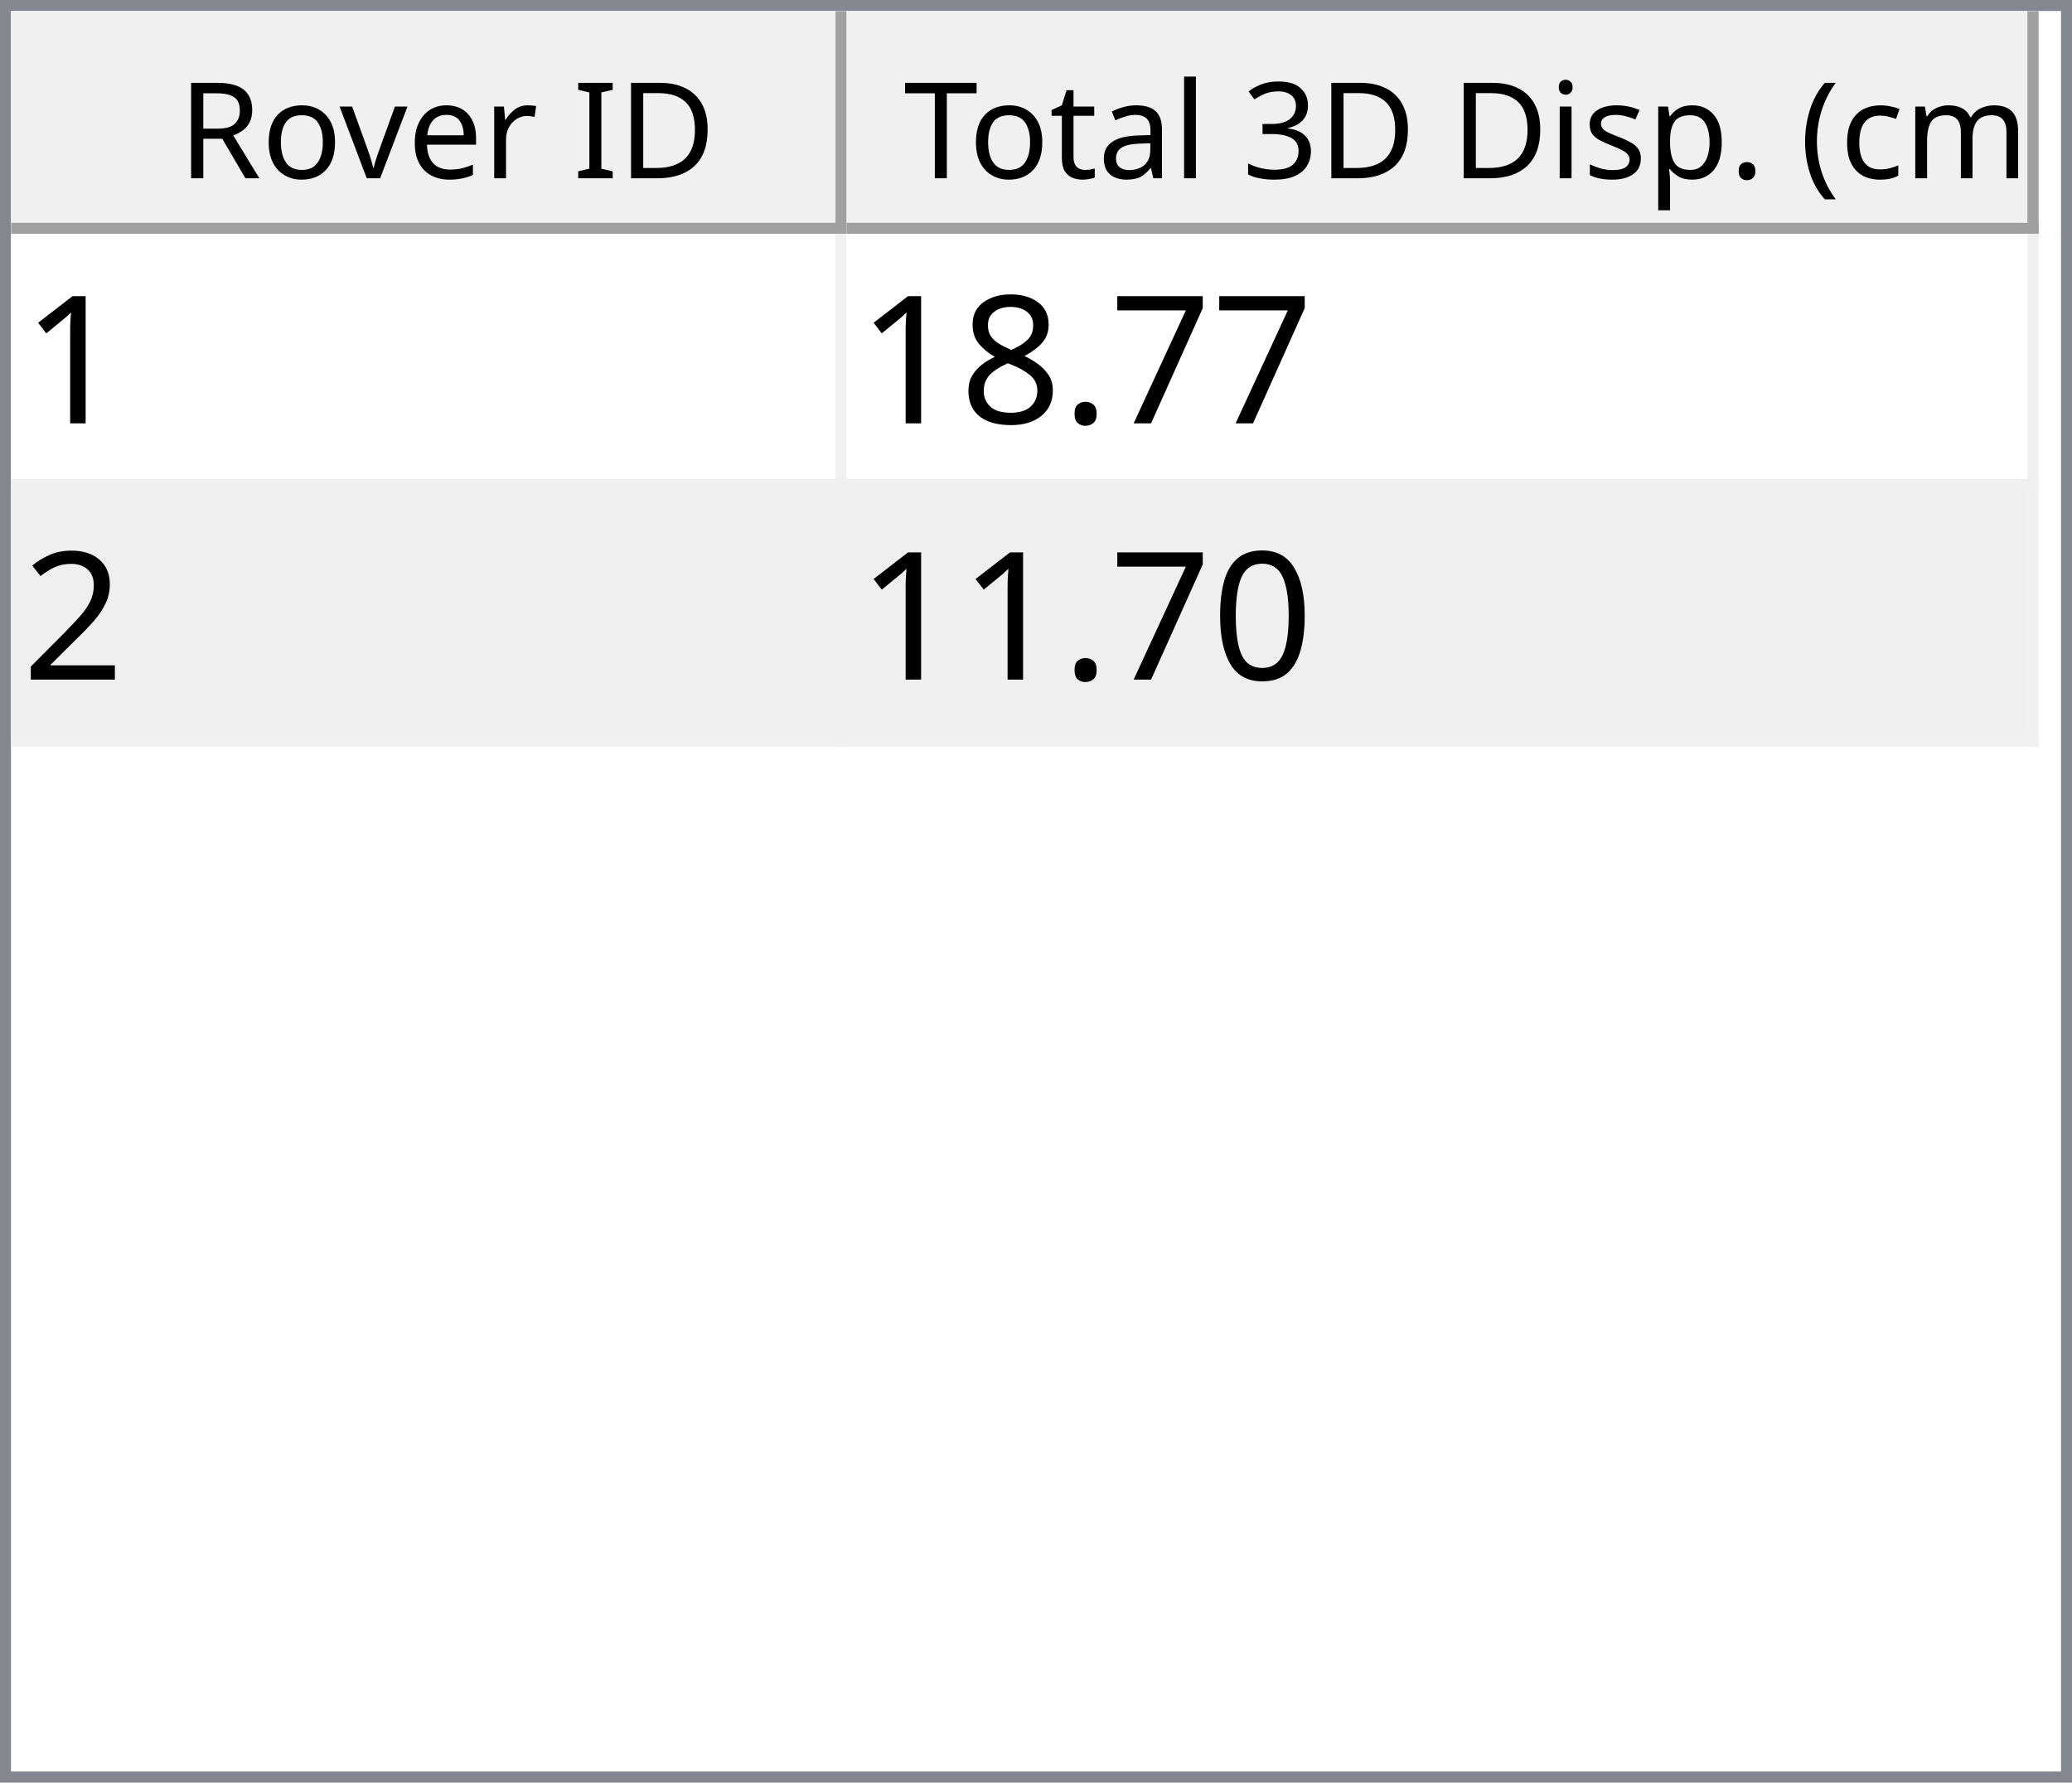
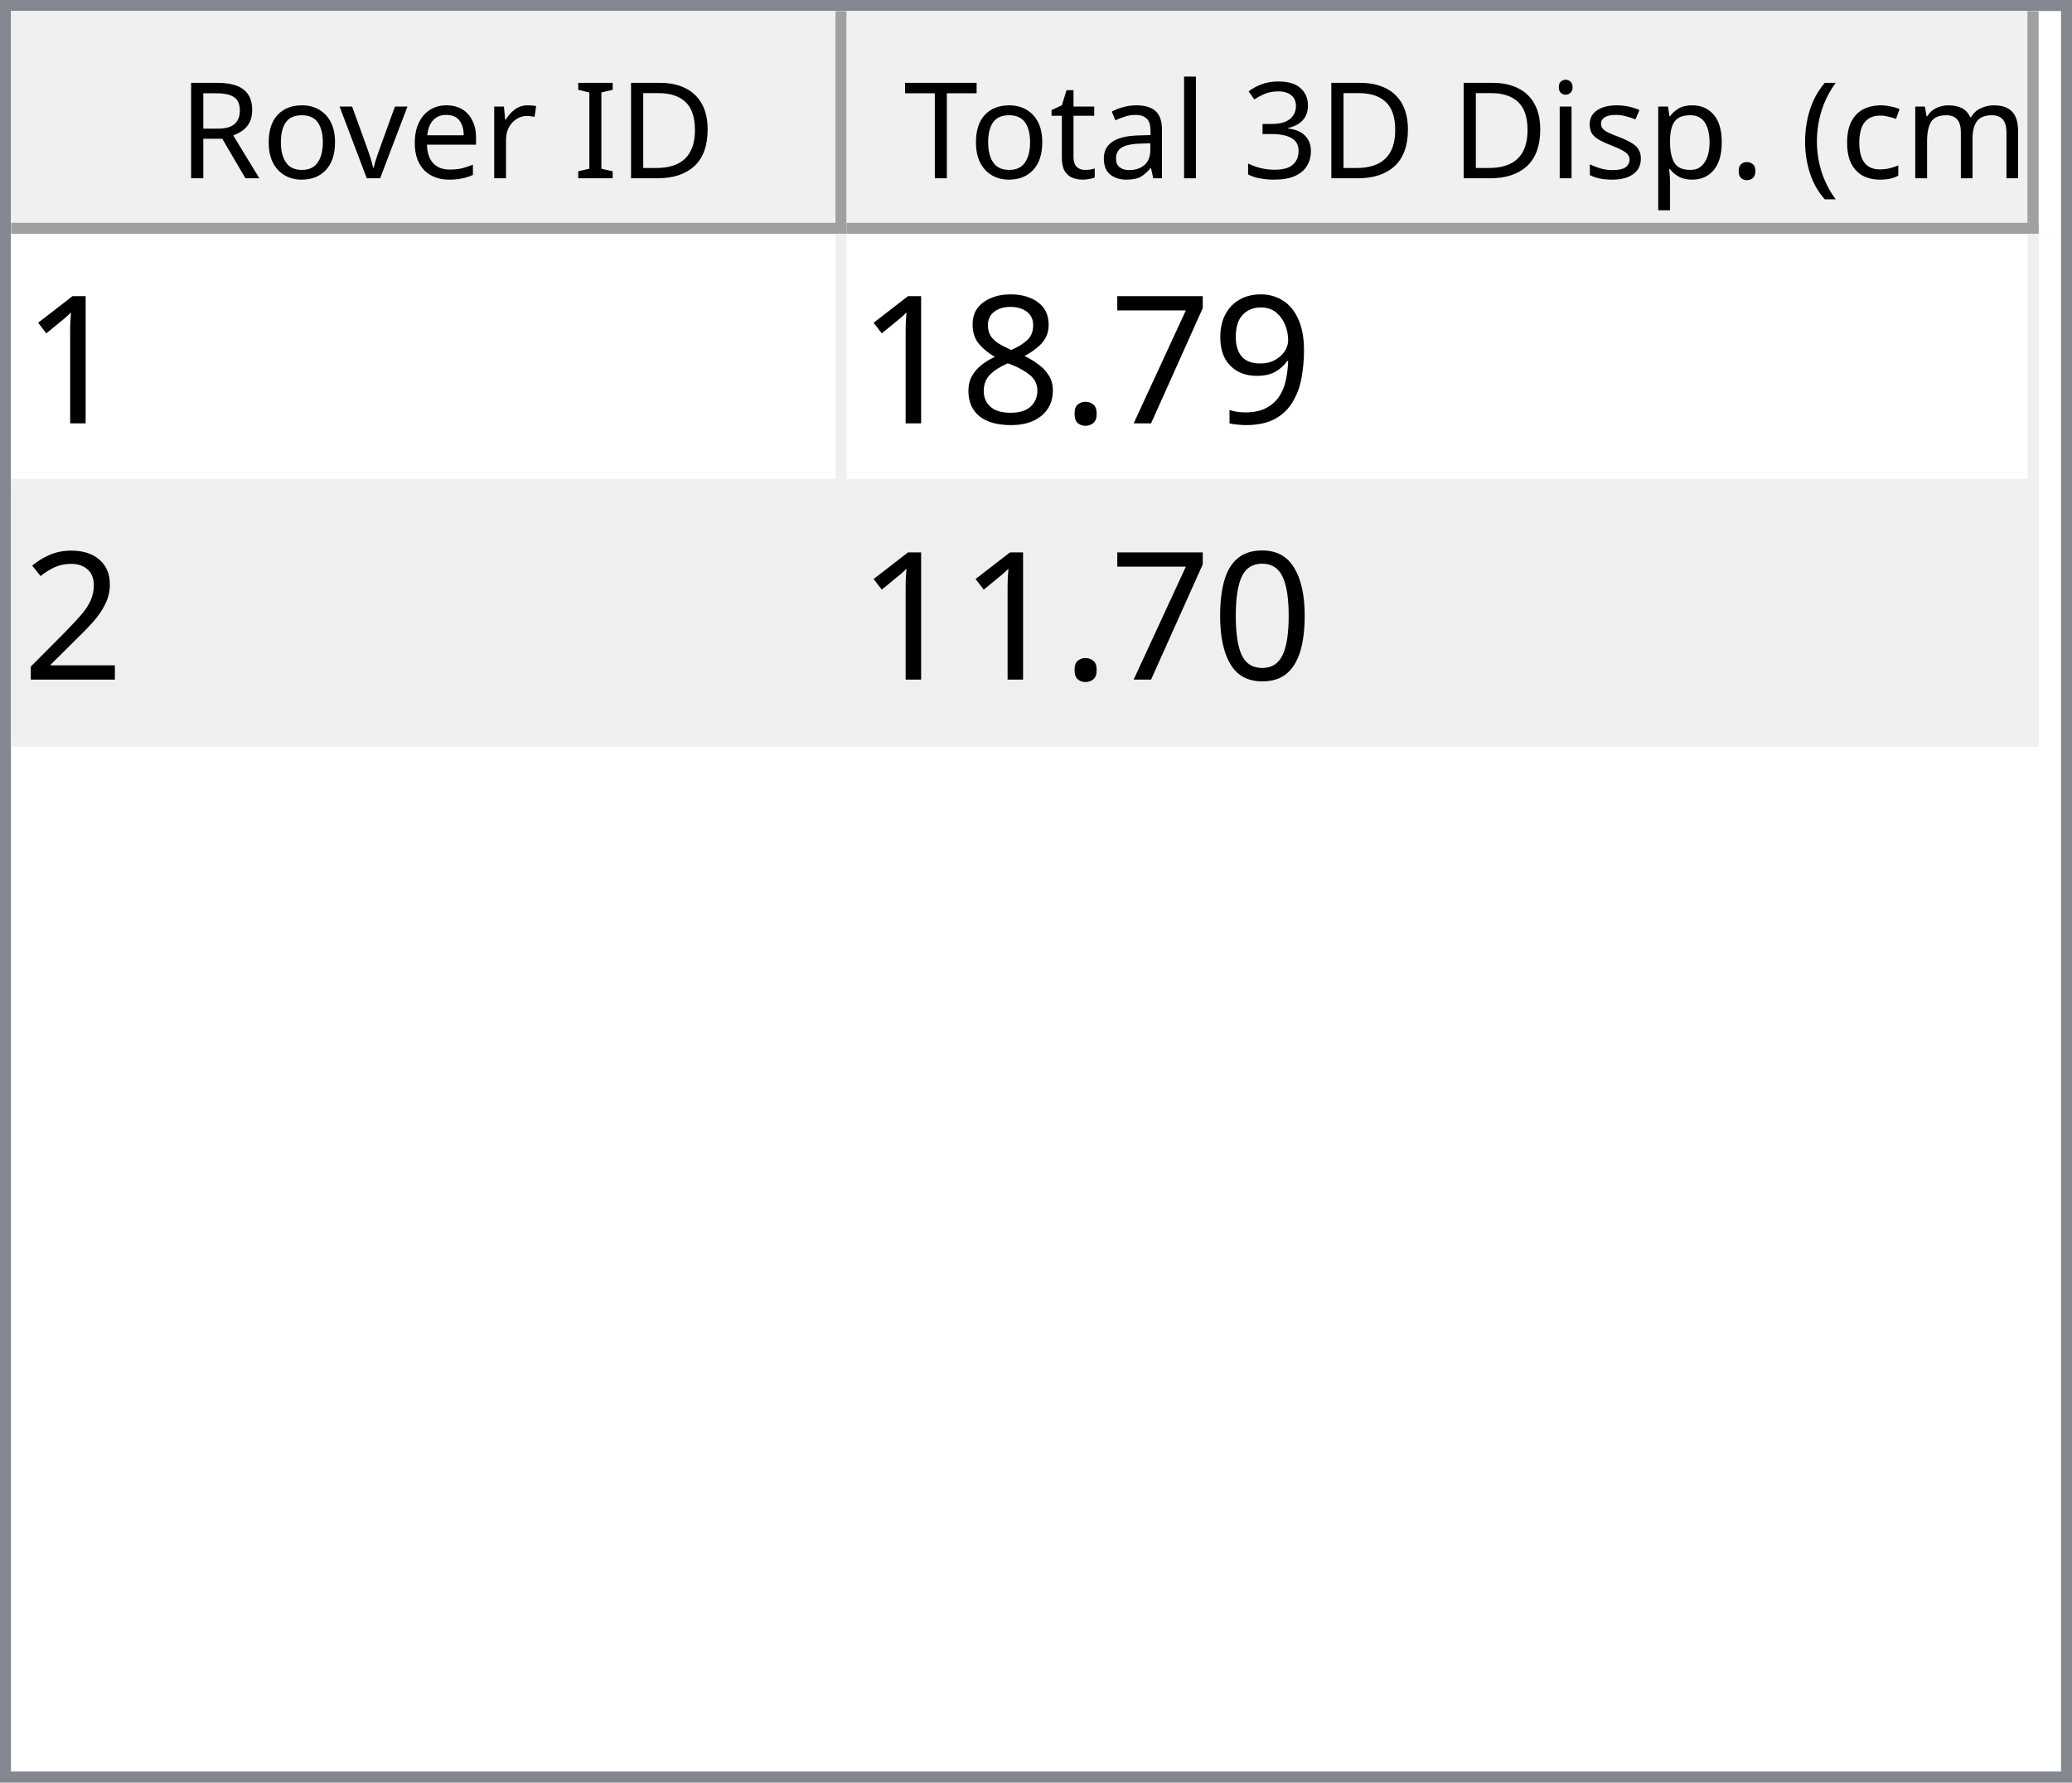
<svg xmlns="http://www.w3.org/2000/svg" style="fill-opacity:1; color-rendering:auto; color-interpolation:auto; text-rendering:auto; stroke:black; stroke-linecap:square; stroke-miterlimit:10; shape-rendering:auto; stroke-opacity:1; fill:black; stroke-dasharray:none; font-weight:normal; stroke-width:1; font-family:'Dialog'; font-style:normal; stroke-linejoin:miter; font-size:12px; stroke-dashoffset:0; image-rendering:auto;" width="186" height="160">
  <defs id="genericDefs" />
  <g>
    <defs id="defs1">
      <clipPath clipPathUnits="userSpaceOnUse" id="clipPath1">
        <path d="M0 0 L186 0 L186 160 L0 160 L0 0 Z" />
      </clipPath>
      <clipPath clipPathUnits="userSpaceOnUse" id="clipPath2">
        <path d="M0 0 L0 160 L186 160 L186 0 Z" />
      </clipPath>
      <clipPath clipPathUnits="userSpaceOnUse" id="clipPath3">
        <path d="M0 0 L0 20 L184 20 L184 0 Z" />
      </clipPath>
      <clipPath clipPathUnits="userSpaceOnUse" id="clipPath4">
        <path d="M0 0 L0 20 L75 20 L75 0 Z" />
      </clipPath>
      <clipPath clipPathUnits="userSpaceOnUse" id="clipPath5">
        <path d="M1 1 L1 19 L74 19 L74 1 Z" />
      </clipPath>
      <clipPath clipPathUnits="userSpaceOnUse" id="clipPath6">
        <path d="M0 0 L0 18 L73 18 L73 0 Z" />
      </clipPath>
      <clipPath clipPathUnits="userSpaceOnUse" id="clipPath7">
        <path d="M-0.5 -0.5 L-0.5 19.5 L74.5 19.5 L74.5 -0.5 Z" />
      </clipPath>
      <clipPath clipPathUnits="userSpaceOnUse" id="clipPath8">
        <path d="M0 0 L0 20 L107 20 L107 0 Z" />
      </clipPath>
      <clipPath clipPathUnits="userSpaceOnUse" id="clipPath9">
        <path d="M1 1 L1 19 L106 19 L106 1 Z" />
      </clipPath>
      <clipPath clipPathUnits="userSpaceOnUse" id="clipPath10">
        <path d="M0 0 L0 18 L105 18 L105 0 Z" />
      </clipPath>
      <clipPath clipPathUnits="userSpaceOnUse" id="clipPath11">
        <path d="M-0.5 -0.5 L-0.5 19.5 L106.5 19.5 L106.5 -0.5 Z" />
      </clipPath>
      <clipPath clipPathUnits="userSpaceOnUse" id="clipPath12">
        <path d="M0 0 L0 138 L184 138 L184 0 Z" />
      </clipPath>
      <clipPath clipPathUnits="userSpaceOnUse" id="clipPath13">
        <path d="M0 0 L0 46 L182 46 L182 0 Z" />
      </clipPath>
      <clipPath clipPathUnits="userSpaceOnUse" id="clipPath14">
        <path d="M-0.5 -0.5 L-0.5 45.5 L181.5 45.5 L181.5 -0.5 Z" />
      </clipPath>
      <clipPath clipPathUnits="userSpaceOnUse" id="clipPath15">
        <path d="M0 0 L0 22 L74 22 L74 0 Z" />
      </clipPath>
      <clipPath clipPathUnits="userSpaceOnUse" id="clipPath16">
        <path d="M0 0 L0 22 L106 22 L106 0 Z" />
      </clipPath>
      <font horiz-adv-x="64.551" id="font1">
        <font-face ascent="107.91" descent="25.098" units-per-em="100" style="font-style:normal; font-family:Segoe UI; font-weight:normal;" />
        <missing-glyph horiz-adv-x="64.551" d="M8.109 0 L8.109 68.266 L56.453 68.266 L56.453 0 L8.109 0 ZM15.328 7.234 L49.219 7.234 L49.219 61.031 L15.328 61.031 L15.328 7.234 Z" />
        <glyph unicode="D" horiz-adv-x="70.117" d="M9.188 0 L9.188 70.016 L28.516 70.016 Q65.531 70.016 65.531 35.891 Q65.531 19.672 55.25 9.836 Q44.969 0 27.734 0 L9.188 0 ZM17.391 62.594 L17.391 7.422 L27.828 7.422 Q41.609 7.422 49.273 14.797 Q56.938 22.172 56.938 35.688 Q56.938 62.594 28.328 62.594 L17.391 62.594 Z" />
        <glyph unicode="I" horiz-adv-x="26.611" d="M17.391 0 L9.188 0 L9.188 70.016 L17.391 70.016 L17.391 0 Z" />
        <glyph unicode=" " horiz-adv-x="27.393" d="" />
        <glyph unicode="r" horiz-adv-x="34.766" d="M34.188 41.891 Q32.078 43.5 28.125 43.5 Q23 43.5 19.555 38.672 Q16.109 33.844 16.109 25.484 L16.109 0 L8.109 0 L8.109 50 L16.109 50 L16.109 39.703 L16.312 39.703 Q18.016 44.969 21.531 47.922 Q25.047 50.875 29.391 50.875 Q32.516 50.875 34.188 50.203 L34.188 41.891 Z" />
        <glyph unicode="e" horiz-adv-x="52.295" d="M48.297 23 L12.984 23 Q13.188 14.656 17.484 10.109 Q21.781 5.562 29.297 5.562 Q37.75 5.562 44.828 11.141 L44.828 3.609 Q38.234 -1.172 27.391 -1.172 Q16.797 -1.172 10.742 5.641 Q4.688 12.453 4.688 24.812 Q4.688 36.469 11.305 43.82 Q17.922 51.172 27.734 51.172 Q37.547 51.172 42.922 44.828 Q48.297 38.484 48.297 27.203 L48.297 23 ZM40.094 29.781 Q40.047 36.719 36.75 40.578 Q33.453 44.438 27.594 44.438 Q21.922 44.438 17.969 40.383 Q14.016 36.328 13.094 29.781 L40.094 29.781 Z" />
        <glyph unicode="v" horiz-adv-x="47.9" d="M47.406 50 L27.484 0 L19.625 0 L0.688 50 L9.469 50 L22.172 13.672 Q23.578 9.672 23.922 6.688 L24.125 6.688 Q24.609 10.453 25.688 13.484 L38.969 50 L47.406 50 Z" />
        <glyph unicode="o" horiz-adv-x="58.594" d="M29 -1.172 Q17.922 -1.172 11.305 5.836 Q4.688 12.844 4.688 24.422 Q4.688 37.016 11.57 44.094 Q18.453 51.172 30.172 51.172 Q41.359 51.172 47.633 44.289 Q53.906 37.406 53.906 25.203 Q53.906 13.234 47.141 6.031 Q40.375 -1.172 29 -1.172 ZM29.594 44.438 Q21.875 44.438 17.383 39.188 Q12.891 33.938 12.891 24.703 Q12.891 15.828 17.43 10.695 Q21.969 5.562 29.594 5.562 Q37.359 5.562 41.531 10.594 Q45.703 15.625 45.703 24.906 Q45.703 34.281 41.531 39.359 Q37.359 44.438 29.594 44.438 Z" />
        <glyph unicode="R" horiz-adv-x="59.814" d="M59.375 0 L49.609 0 L37.891 19.625 Q36.281 22.359 34.766 24.289 Q33.25 26.219 31.664 27.438 Q30.078 28.656 28.25 29.219 Q26.422 29.781 24.125 29.781 L17.391 29.781 L17.391 0 L9.188 0 L9.188 70.016 L30.078 70.016 Q34.672 70.016 38.555 68.867 Q42.438 67.719 45.289 65.375 Q48.141 63.031 49.758 59.547 Q51.375 56.062 51.375 51.375 Q51.375 47.703 50.273 44.656 Q49.172 41.609 47.148 39.211 Q45.125 36.812 42.266 35.133 Q39.406 33.453 35.844 32.516 L35.844 32.328 Q37.594 31.547 38.891 30.547 Q40.188 29.547 41.359 28.18 Q42.531 26.812 43.68 25.078 Q44.828 23.344 46.234 21.047 L59.375 0 ZM17.391 62.594 L17.391 37.203 L28.516 37.203 Q31.594 37.203 34.203 38.133 Q36.812 39.062 38.719 40.797 Q40.625 42.531 41.703 45.047 Q42.781 47.562 42.781 50.688 Q42.781 56.297 39.141 59.445 Q35.5 62.594 28.609 62.594 L17.391 62.594 Z" />
        <glyph unicode=")" horiz-adv-x="30.176" d="M8.297 -15.922 L1.172 -15.922 Q16.406 2.344 16.406 26.812 Q16.406 51.469 1.078 70.016 L8.297 70.016 Q23.531 52.156 23.531 26.703 Q23.531 1.375 8.297 -15.922 Z" />
        <glyph unicode="m" horiz-adv-x="86.133" d="M79.109 0 L71.094 0 L71.094 28.719 Q71.094 37.016 68.531 40.727 Q65.969 44.438 59.906 44.438 Q54.781 44.438 51.195 39.75 Q47.609 35.062 47.609 28.516 L47.609 0 L39.594 0 L39.594 29.688 Q39.594 44.438 28.219 44.438 Q22.953 44.438 19.531 40.016 Q16.109 35.594 16.109 28.516 L16.109 0 L8.109 0 L8.109 50 L16.109 50 L16.109 42.094 L16.312 42.094 Q21.625 51.172 31.844 51.172 Q36.969 51.172 40.773 48.312 Q44.578 45.453 46 40.828 Q51.562 51.172 62.594 51.172 Q79.109 51.172 79.109 30.812 L79.109 0 Z" />
        <glyph unicode="c" horiz-adv-x="46.191" d="M42.188 2.297 Q36.422 -1.172 28.516 -1.172 Q17.828 -1.172 11.258 5.789 Q4.688 12.75 4.688 23.828 Q4.688 36.188 11.766 43.68 Q18.844 51.172 30.672 51.172 Q37.25 51.172 42.281 48.734 L42.281 40.531 Q36.719 44.438 30.375 44.438 Q22.703 44.438 17.797 38.945 Q12.891 33.453 12.891 24.516 Q12.891 15.719 17.508 10.641 Q22.125 5.562 29.891 5.562 Q36.422 5.562 42.188 9.906 L42.188 2.297 Z" />
        <glyph unicode="(" horiz-adv-x="30.176" d="M29.109 -15.922 L21.969 -15.922 Q6.844 1.375 6.844 26.703 Q6.844 52.156 21.969 70.016 L29.203 70.016 Q13.875 51.469 13.875 26.812 Q13.875 2.344 29.109 -15.922 Z" />
        <glyph unicode="." horiz-adv-x="21.68" d="M10.891 -1.078 Q8.641 -1.078 7.055 0.539 Q5.469 2.156 5.469 4.391 Q5.469 6.641 7.055 8.273 Q8.641 9.906 10.891 9.906 Q13.188 9.906 14.797 8.273 Q16.406 6.641 16.406 4.391 Q16.406 2.156 14.797 0.539 Q13.188 -1.078 10.891 -1.078 Z" />
        <glyph unicode="p" horiz-adv-x="58.789" d="M16.312 7.234 L16.109 7.234 L16.109 -23 L8.109 -23 L8.109 50 L16.109 50 L16.109 41.219 L16.312 41.219 Q22.219 51.172 33.594 51.172 Q43.266 51.172 48.688 44.461 Q54.109 37.75 54.109 26.469 Q54.109 13.922 48 6.375 Q41.891 -1.172 31.297 -1.172 Q21.578 -1.172 16.312 7.234 ZM16.109 27.391 L16.109 20.406 Q16.109 14.203 20.141 9.883 Q24.172 5.562 30.375 5.562 Q37.641 5.562 41.773 11.133 Q45.906 16.703 45.906 26.609 Q45.906 34.969 42.047 39.703 Q38.188 44.438 31.594 44.438 Q24.609 44.438 20.359 39.578 Q16.109 34.719 16.109 27.391 Z" />
        <glyph unicode="s" horiz-adv-x="42.432" d="M5.078 1.812 L5.078 10.406 Q11.625 5.562 19.484 5.562 Q30.031 5.562 30.031 12.594 Q30.031 14.594 29.125 15.992 Q28.219 17.391 26.68 18.461 Q25.141 19.531 23.07 20.383 Q21 21.234 18.609 22.172 Q15.281 23.484 12.766 24.828 Q10.25 26.172 8.57 27.859 Q6.891 29.547 6.031 31.695 Q5.172 33.844 5.172 36.719 Q5.172 40.234 6.789 42.945 Q8.406 45.656 11.086 47.484 Q13.766 49.312 17.211 50.242 Q20.656 51.172 24.312 51.172 Q30.812 51.172 35.938 48.922 L35.938 40.828 Q30.422 44.438 23.25 44.438 Q21 44.438 19.195 43.922 Q17.391 43.406 16.094 42.477 Q14.797 41.547 14.086 40.258 Q13.375 38.969 13.375 37.406 Q13.375 35.453 14.086 34.133 Q14.797 32.812 16.164 31.789 Q17.531 30.766 19.484 29.938 Q21.438 29.109 23.922 28.125 Q27.25 26.859 29.883 25.516 Q32.516 24.172 34.375 22.484 Q36.234 20.797 37.234 18.602 Q38.234 16.406 38.234 13.375 Q38.234 9.672 36.602 6.938 Q34.969 4.203 32.234 2.398 Q29.5 0.594 25.93 -0.289 Q22.359 -1.172 18.453 -1.172 Q10.75 -1.172 5.078 1.812 Z" />
        <glyph unicode="i" horiz-adv-x="24.219" d="M12.203 62.703 Q10.062 62.703 8.547 64.164 Q7.031 65.625 7.031 67.875 Q7.031 70.125 8.547 71.609 Q10.062 73.094 12.203 73.094 Q14.406 73.094 15.945 71.609 Q17.484 70.125 17.484 67.875 Q17.484 65.719 15.945 64.211 Q14.406 62.703 12.203 62.703 ZM16.109 0 L8.109 0 L8.109 50 L16.109 50 L16.109 0 Z" />
        <glyph unicode="3" horiz-adv-x="53.906" d="M46.531 19.828 Q46.531 15.094 44.75 11.211 Q42.969 7.328 39.719 4.57 Q36.469 1.812 31.93 0.297 Q27.391 -1.219 21.922 -1.219 Q11.922 -1.219 6 2.594 L6 11.188 Q13.094 5.609 22.219 5.609 Q25.875 5.609 28.828 6.539 Q31.781 7.469 33.906 9.227 Q36.031 10.984 37.18 13.477 Q38.328 15.969 38.328 19.094 Q38.328 32.812 18.797 32.812 L12.984 32.812 L12.984 39.594 L18.5 39.594 Q35.797 39.594 35.797 52.484 Q35.797 64.406 22.609 64.406 Q15.188 64.406 8.688 59.422 L8.688 67.188 Q15.375 71.188 24.609 71.188 Q29 71.188 32.57 69.969 Q36.141 68.75 38.68 66.555 Q41.219 64.359 42.609 61.281 Q44 58.203 44 54.5 Q44 40.672 30.031 36.719 L30.031 36.531 Q33.594 36.141 36.625 34.797 Q39.656 33.453 41.852 31.305 Q44.047 29.156 45.289 26.25 Q46.531 23.344 46.531 19.828 Z" />
        <glyph unicode="l" horiz-adv-x="24.219" d="M16.109 0 L8.109 0 L8.109 74.031 L16.109 74.031 L16.109 0 Z" />
        <glyph unicode="a" horiz-adv-x="50.879" d="M43.891 0 L35.891 0 L35.891 7.812 L35.688 7.812 Q30.469 -1.172 20.312 -1.172 Q12.844 -1.172 8.617 2.781 Q4.391 6.734 4.391 13.281 Q4.391 27.297 20.906 29.594 L35.891 31.688 Q35.891 44.438 25.594 44.438 Q16.547 44.438 9.281 38.281 L9.281 46.484 Q16.656 51.172 26.266 51.172 Q43.891 51.172 43.891 32.516 L43.891 0 ZM35.891 25.297 L23.828 23.641 Q18.266 22.859 15.43 20.875 Q12.594 18.891 12.594 13.875 Q12.594 10.203 15.211 7.883 Q17.828 5.562 22.172 5.562 Q28.125 5.562 32.008 9.742 Q35.891 13.922 35.891 20.312 L35.891 25.297 Z" />
        <glyph unicode="t" horiz-adv-x="33.887" d="M31.297 0.484 Q28.469 -1.078 23.828 -1.078 Q10.688 -1.078 10.688 13.578 L10.688 43.172 L2.094 43.172 L2.094 50 L10.688 50 L10.688 62.203 L18.703 64.797 L18.703 50 L31.297 50 L31.297 43.172 L18.703 43.172 L18.703 14.984 Q18.703 9.969 20.414 7.82 Q22.125 5.672 26.078 5.672 Q29.109 5.672 31.297 7.328 L31.297 0.484 Z" />
        <glyph unicode="T" horiz-adv-x="52.393" d="M50.594 62.594 L30.375 62.594 L30.375 0 L22.172 0 L22.172 62.594 L2 62.594 L2 70.016 L50.594 70.016 L50.594 62.594 Z" />
      </font>
      <font horiz-adv-x="75.0" id="font2">
        <font-face ascent="100.537" descent="21.973" units-per-em="100" style="font-style:normal; font-family:sans-serif; font-weight:normal;" />
        <missing-glyph horiz-adv-x="75.0" d="M12.5 0 L12.5 62.5 L62.5 62.5 L62.5 0 L12.5 0 ZM14.062 1.562 L60.938 1.562 L60.938 60.938 L14.062 60.938 L14.062 1.562 Z" />
        <glyph unicode="1" horiz-adv-x="55.615" d="M37.25 0 L28.469 0 L28.469 56 Q25.297 52.984 20.141 49.953 Q14.984 46.922 10.891 45.406 L10.891 53.906 Q18.266 57.375 23.781 62.305 Q29.297 67.234 31.594 71.875 L37.25 71.875 L37.25 0 Z" />
+         <glyph unicode="9" horiz-adv-x="55.615" d="M5.469 16.547 L13.922 17.328 Q14.984 11.375 18.016 8.688 Q21.047 6 25.781 6 Q29.828 6 32.883 7.859 Q35.938 9.719 37.891 12.82 Q39.844 15.922 41.164 21.195 Q42.484 26.469 42.484 31.938 Q42.484 32.516 42.438 33.688 Q39.797 29.5 35.234 26.883 Q30.672 24.266 25.344 24.266 Q16.453 24.266 10.305 30.711 Q4.156 37.156 4.156 47.703 Q4.156 58.594 10.578 65.234 Q17 71.875 26.656 71.875 Q33.641 71.875 39.43 68.117 Q45.219 64.359 48.219 57.398 Q51.219 50.438 51.219 37.25 Q51.219 23.531 48.242 15.406 Q45.266 7.281 39.383 3.031 Q33.5 -1.219 25.594 -1.219 Q17.188 -1.219 11.867 3.445 Q6.547 8.109 5.469 16.547 ZM41.453 48.141 Q41.453 55.719 37.43 60.156 Q33.406 64.594 27.734 64.594 Q21.875 64.594 17.531 59.812 Q13.188 55.031 13.188 47.406 Q13.188 40.578 17.312 36.305 Q21.438 32.031 27.484 32.031 Q33.594 32.031 37.523 36.305 Q41.453 40.578 41.453 48.141 Z" />
        <glyph unicode="7" horiz-adv-x="55.615" d="M4.734 62.203 L4.734 70.656 L51.078 70.656 L51.078 63.812 Q44.234 56.547 37.523 44.484 Q30.812 32.422 27.156 19.672 Q24.516 10.688 23.781 0 L14.75 0 Q14.891 8.453 18.062 20.414 Q21.234 32.375 27.172 43.484 Q33.109 54.594 39.797 62.203 L4.734 62.203 Z" />
        <glyph unicode="." horiz-adv-x="27.783" d="M9.078 0 L9.078 10.016 L19.094 10.016 L19.094 0 L9.078 0 Z" />
        <glyph unicode="8" horiz-adv-x="55.615" d="M17.672 38.812 Q12.203 40.828 9.57 44.539 Q6.938 48.25 6.938 53.422 Q6.938 61.234 12.555 66.555 Q18.172 71.875 27.484 71.875 Q36.859 71.875 42.578 66.43 Q48.297 60.984 48.297 53.172 Q48.297 48.188 45.68 44.508 Q43.062 40.828 37.75 38.812 Q44.344 36.672 47.781 31.883 Q51.219 27.094 51.219 20.453 Q51.219 11.281 44.727 5.031 Q38.234 -1.219 27.641 -1.219 Q17.047 -1.219 10.547 5.055 Q4.047 11.328 4.047 20.703 Q4.047 27.688 7.594 32.398 Q11.141 37.109 17.672 38.812 ZM15.922 53.719 Q15.922 48.641 19.195 45.414 Q22.469 42.188 27.688 42.188 Q32.766 42.188 36.016 45.383 Q39.266 48.578 39.266 53.219 Q39.266 58.062 35.914 61.359 Q32.562 64.656 27.594 64.656 Q22.562 64.656 19.242 61.43 Q15.922 58.203 15.922 53.719 ZM13.094 20.656 Q13.094 16.891 14.875 13.375 Q16.656 9.859 20.172 7.93 Q23.688 6 27.734 6 Q34.031 6 38.133 10.055 Q42.234 14.109 42.234 20.359 Q42.234 26.703 38.016 30.859 Q33.797 35.016 27.438 35.016 Q21.234 35.016 17.164 30.914 Q13.094 26.812 13.094 20.656 Z" />
        <glyph unicode="2" horiz-adv-x="55.615" d="M50.344 8.453 L50.344 0 L3.031 0 Q2.938 3.172 4.047 6.109 Q5.859 10.938 9.836 15.625 Q13.812 20.312 21.344 26.469 Q33.016 36.031 37.117 41.625 Q41.219 47.219 41.219 52.203 Q41.219 57.422 37.477 61.008 Q33.734 64.594 27.734 64.594 Q21.391 64.594 17.578 60.789 Q13.766 56.984 13.719 50.25 L4.688 51.172 Q5.609 61.281 11.664 66.578 Q17.719 71.875 27.938 71.875 Q38.234 71.875 44.242 66.164 Q50.25 60.453 50.25 52 Q50.25 47.703 48.492 43.555 Q46.734 39.406 42.656 34.812 Q38.578 30.219 29.109 22.219 Q21.188 15.578 18.945 13.211 Q16.703 10.844 15.234 8.453 L50.344 8.453 Z" />
        <glyph unicode="0" horiz-adv-x="55.615" d="M4.156 35.297 Q4.156 48 6.766 55.742 Q9.375 63.484 14.523 67.68 Q19.672 71.875 27.484 71.875 Q33.25 71.875 37.594 69.555 Q41.938 67.234 44.773 62.867 Q47.609 58.5 49.219 52.227 Q50.828 45.953 50.828 35.297 Q50.828 22.703 48.242 14.969 Q45.656 7.234 40.508 3.008 Q35.359 -1.219 27.484 -1.219 Q17.141 -1.219 11.234 6.203 Q4.156 15.141 4.156 35.297 ZM13.188 35.297 Q13.188 17.672 17.312 11.836 Q21.438 6 27.484 6 Q33.547 6 37.672 11.859 Q41.797 17.719 41.797 35.297 Q41.797 52.984 37.672 58.789 Q33.547 64.594 27.391 64.594 Q21.344 64.594 17.719 59.469 Q13.188 52.938 13.188 35.297 Z" />
      </font>
    </defs>
    <g style="fill:white; stroke:white;">
      <rect x="0" y="0" width="186" style="clip-path:url(#clipPath1); stroke:none;" height="160" />
    </g>
    <g style="fill:white; text-rendering:optimizeSpeed; color-rendering:optimizeSpeed; image-rendering:optimizeSpeed; shape-rendering:crispEdges; stroke:white; color-interpolation:sRGB;">
      <rect x="0" width="186" height="160" y="0" style="stroke:none;" />
      <path style="stroke:none;" d="M0 160 L186 160 L186 0 L0 0 Z" />
    </g>
    <g style="fill:rgb(240,240,240); font-family:'Segoe UI'; stroke:rgb(240,240,240);">
      <rect x="0" y="0" width="186" style="clip-path:url(#clipPath2); stroke:none;" height="160" />
    </g>
    <g style="fill:rgb(130,135,144); font-family:'Segoe UI'; stroke:rgb(130,135,144);">
      <path d="M0 0 L186 0 L186 160 L0 160 L0 0 ZM1 1 L185 1 L185 159 L1 159 L1 1 Z" style="fill-rule:evenodd; clip-path:url(#clipPath2); stroke:none;" />
    </g>
    <g style="fill:white; font-family:'Segoe UI'; stroke:white;" transform="translate(1,1)">
      <rect x="0" y="0" width="184" style="clip-path:url(#clipPath3); stroke:none;" height="20" />
    </g>
    <g style="fill:rgb(240,240,240); font-family:'Segoe UI'; stroke:rgb(240,240,240);" transform="translate(1,1)">
      <rect x="0" y="0" width="75" style="clip-path:url(#clipPath4); stroke:none;" height="20" />
    </g>
    <g style="font-family:'Segoe UI';" transform="translate(2,2)">
      <text x="14" xml:space="preserve" y="14" style="clip-path:url(#clipPath6); stroke:none;">Rover ID</text>
    </g>
    <g style="fill:rgb(160,160,160); font-family:'Segoe UI'; stroke:rgb(160,160,160); stroke-linejoin:bevel;" transform="translate(1.5,1.5)">
      <line x1="74" x2="74" y1="0" style="fill:none; clip-path:url(#clipPath7);" y2="19" />
    </g>
    <g style="fill:rgb(160,160,160); font-family:'Segoe UI'; stroke:rgb(160,160,160); stroke-linejoin:bevel;" transform="matrix(1,0,0,1,1,1) translate(0.5,0.5)">
      <line x1="0" x2="74" y1="19" style="fill:none; clip-path:url(#clipPath7);" y2="19" />
    </g>
    <g style="fill:rgb(240,240,240); font-family:'Segoe UI'; stroke:rgb(240,240,240);" transform="translate(76,1)">
      <rect x="0" y="0" width="107" style="clip-path:url(#clipPath8); stroke:none;" height="20" />
    </g>
    <g style="font-family:'Segoe UI';" transform="translate(77,2)">
      <text x="1" xml:space="preserve" y="14" style="clip-path:url(#clipPath10); stroke:none;"> Total 3D Disp. (cm)</text>
    </g>
    <g style="fill:rgb(160,160,160); font-family:'Segoe UI'; stroke:rgb(160,160,160); stroke-linejoin:bevel;" transform="translate(76.5,1.5)">
      <line x1="106" x2="106" y1="0" style="fill:none; clip-path:url(#clipPath11);" y2="19" />
    </g>
    <g style="fill:rgb(160,160,160); font-family:'Segoe UI'; stroke:rgb(160,160,160); stroke-linejoin:bevel;" transform="matrix(1,0,0,1,76,1) translate(0.5,0.5)">
      <line x1="0" x2="106" y1="19" style="fill:none; clip-path:url(#clipPath11);" y2="19" />
    </g>
    <g style="fill:white; font-family:'Segoe UI'; stroke:white;" transform="translate(1,21)">
      <rect x="0" y="0" width="184" style="clip-path:url(#clipPath12); stroke:none;" height="138" />
    </g>
    <g style="fill:rgb(240,240,240); font-size:16px; font-family:sans-serif; stroke:rgb(240,240,240);" transform="translate(1,21)">
      <rect x="0" y="0" width="182" style="clip-path:url(#clipPath13); stroke:none;" height="46" />
      <line transform="translate(0.5,0.5)" x1="0" x2="181" y1="22" style="clip-path:url(#clipPath14); fill:none; stroke-linejoin:bevel;" y2="22" />
    </g>
    <g transform="matrix(1,0,0,1,1,21) translate(0.5,0.5)" style="fill:rgb(240,240,240); font-size:16px; font-family:sans-serif; stroke:rgb(240,240,240); stroke-linejoin:bevel;">
      <line x1="0" x2="181" y1="45" style="fill:none; clip-path:url(#clipPath14);" y2="45" />
    </g>
    <g transform="matrix(1,0,0,1,1,21) translate(0.5,0.5)" style="fill:rgb(240,240,240); font-size:16px; font-family:sans-serif; stroke:rgb(240,240,240); stroke-linejoin:bevel;">
      <line x1="74" x2="74" y1="0" style="fill:none; clip-path:url(#clipPath14);" y2="45" />
    </g>
    <g transform="matrix(1,0,0,1,1,21) translate(0.5,0.5)" style="fill:rgb(240,240,240); font-size:16px; font-family:sans-serif; stroke:rgb(240,240,240); stroke-linejoin:bevel;">
      <line x1="181" x2="181" y1="0" style="fill:none; clip-path:url(#clipPath14);" y2="45" />
    </g>
    <g style="fill:white; font-size:16px; font-family:sans-serif; stroke:white;" transform="matrix(1,0,0,1,1,21)">
      <rect x="0" y="0" width="74" style="clip-path:url(#clipPath15); stroke:none;" height="22" />
      <text x="1" y="17" style="fill:black; clip-path:url(#clipPath15); stroke:none;" xml:space="preserve">1</text>
    </g>
    <g style="fill:white; font-size:16px; font-family:sans-serif; stroke:white;" transform="matrix(1,0,0,1,1,21) translate(75,0)">
      <rect x="0" y="0" width="106" style="clip-path:url(#clipPath16); stroke:none;" height="22" />
-       <text x="1" y="17" style="fill:black; clip-path:url(#clipPath16); stroke:none;" xml:space="preserve">18.77</text>
+       <text x="1" y="17" style="fill:black; clip-path:url(#clipPath16); stroke:none;" xml:space="preserve">18.79</text>
    </g>
    <g style="fill:rgb(239,239,239); font-size:16px; font-family:sans-serif; stroke:rgb(239,239,239);" transform="matrix(1,0,0,1,1,21) translate(0,23)">
      <rect x="0" y="0" width="74" style="clip-path:url(#clipPath15); stroke:none;" height="22" />
      <text x="1" y="17" style="fill:black; clip-path:url(#clipPath15); stroke:none;" xml:space="preserve">2</text>
    </g>
    <g style="fill:rgb(239,239,239); font-size:16px; font-family:sans-serif; stroke:rgb(239,239,239);" transform="matrix(1,0,0,1,1,21) translate(75,23)">
      <rect x="0" y="0" width="106" style="clip-path:url(#clipPath16); stroke:none;" height="22" />
      <text x="1" y="17" style="fill:black; clip-path:url(#clipPath16); stroke:none;" xml:space="preserve">11.70</text>
    </g>
  </g>
</svg>
